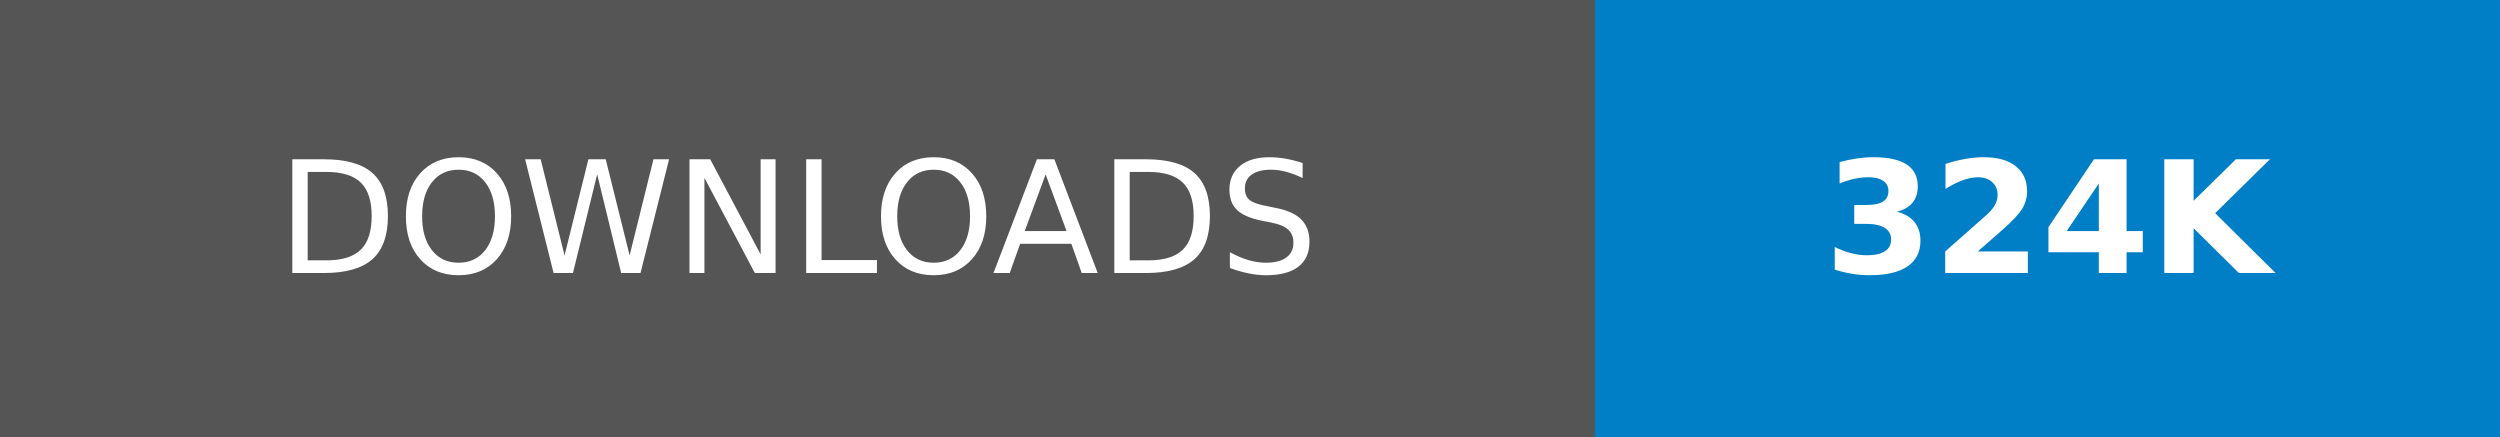
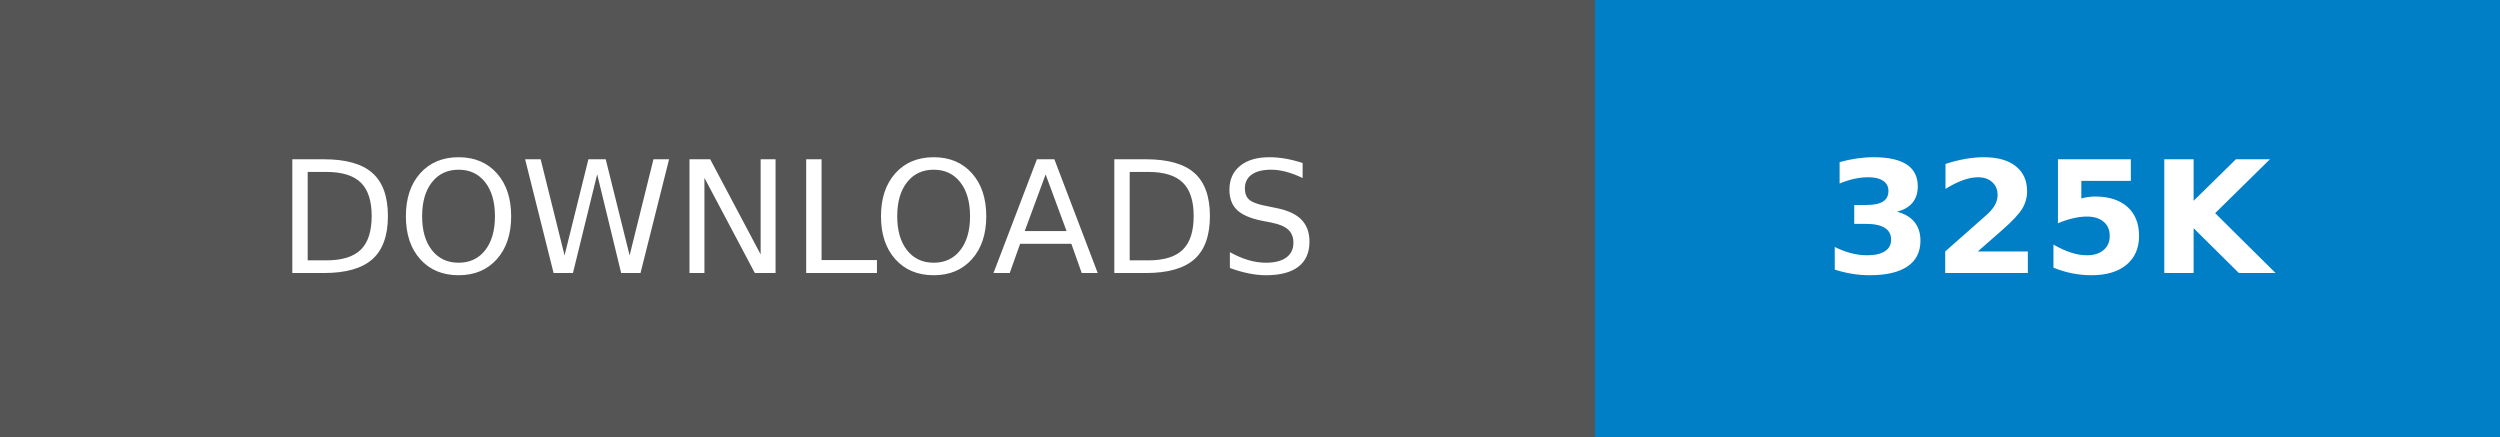
- <svg xmlns="http://www.w3.org/2000/svg" width="160.25" height="28" role="img" aria-label="DOWNLOADS: 324K">
+ <svg xmlns="http://www.w3.org/2000/svg" width="160.25" height="28" role="img" aria-label="DOWNLOADS: 325K">
  <g shape-rendering="crispEdges">
    <rect width="102.25" height="28" fill="#555" />
    <rect x="102.25" width="58" height="28" fill="#007ec6" />
  </g>
  <g fill="#fff" text-anchor="middle" font-family="Verdana,Geneva,DejaVu Sans,sans-serif" text-rendering="geometricPrecision" font-size="100">
    <text transform="scale(.1)" x="511.25" y="175" textLength="782.5" fill="#fff">DOWNLOADS</text>
-     <text transform="scale(.1)" x="1312.5" y="175" textLength="340" fill="#fff" font-weight="bold">324K</text>
+     <text transform="scale(.1)" x="1312.5" y="175" textLength="340" fill="#fff" font-weight="bold">325K</text>
  </g>
</svg>
